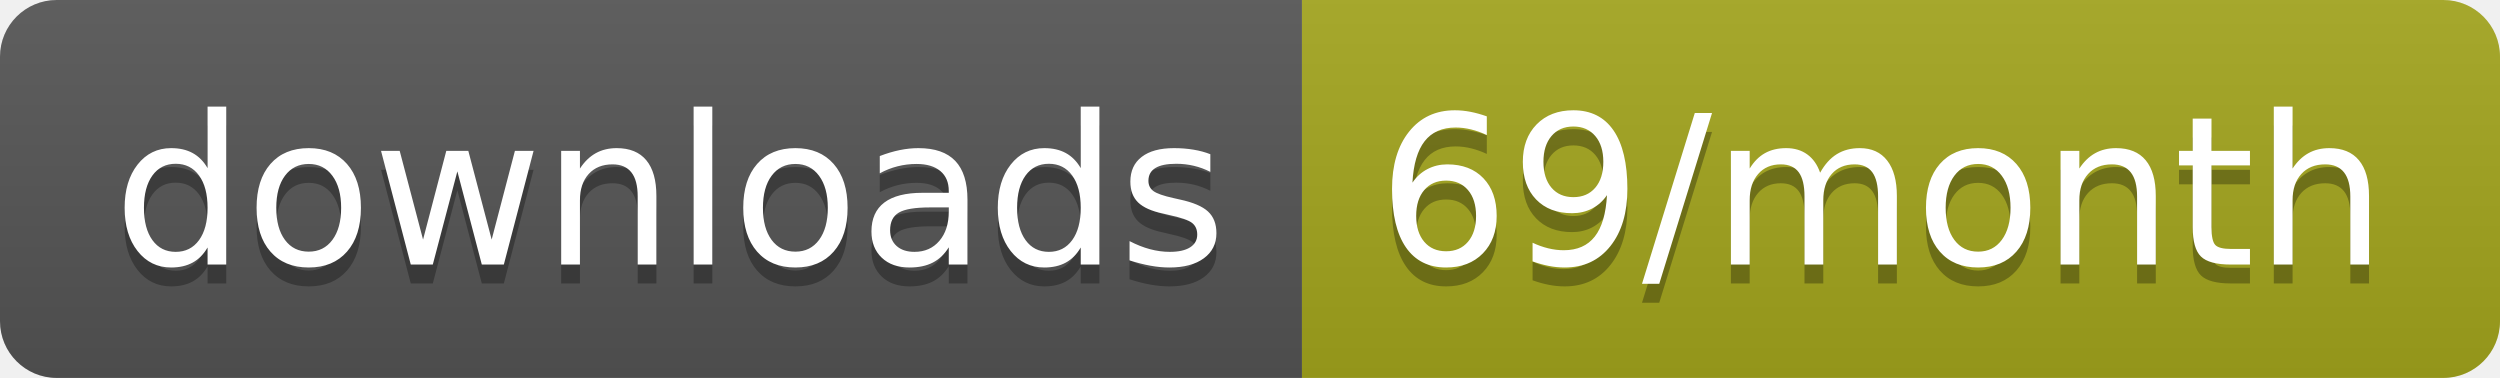
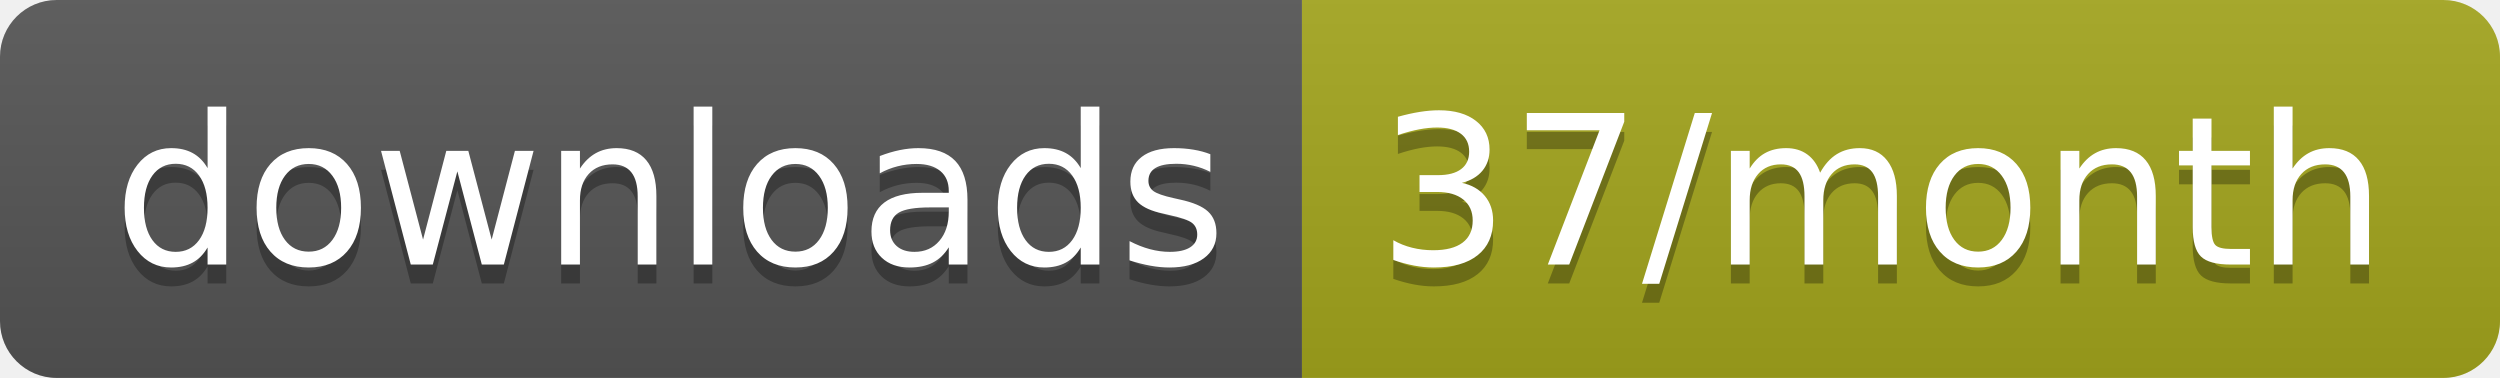
<svg xmlns="http://www.w3.org/2000/svg" width="132.3" height="20">
  <linearGradient id="smooth" x2="0" y2="100%">
    <stop offset="0" stop-color="#bbb" stop-opacity=".1" />
    <stop offset="1" stop-opacity=".1" />
  </linearGradient>
  <clipPath id="round">
    <rect width="132.3" height="20" rx="3" fill="#fff" />
  </clipPath>
  <g clip-path="url(#round)">
    <rect width="68.9" height="20" fill="#555" />
    <rect x="68.9" width="63.4" height="20" fill="#a4a61d" />
    <rect width="132.3" height="20" fill="url(#smooth)" />
  </g>
  <g fill="#fff" text-anchor="middle" font-family="DejaVu Sans,Verdana,Geneva,sans-serif" font-size="110">
    <text x="354.5" y="150" fill="#010101" fill-opacity=".3" transform="scale(0.1)" textLength="589.0" lengthAdjust="spacing">downloads</text>
    <text x="354.5" y="140" transform="scale(0.1)" textLength="589.0" lengthAdjust="spacing">downloads</text>
-     <text x="996" y="150" fill="#010101" fill-opacity=".3" transform="scale(0.1)" textLength="534.0" lengthAdjust="spacing">69/month</text>
-     <text x="996" y="140" transform="scale(0.1)" textLength="534.0" lengthAdjust="spacing">69/month</text>
+     <text x="996" y="150" fill="#010101" fill-opacity=".3" transform="scale(0.1)" textLength="534.0" lengthAdjust="spacing">37/month</text>
+     <text x="996" y="140" transform="scale(0.1)" textLength="534.0" lengthAdjust="spacing">37/month</text>
  </g>
</svg>
